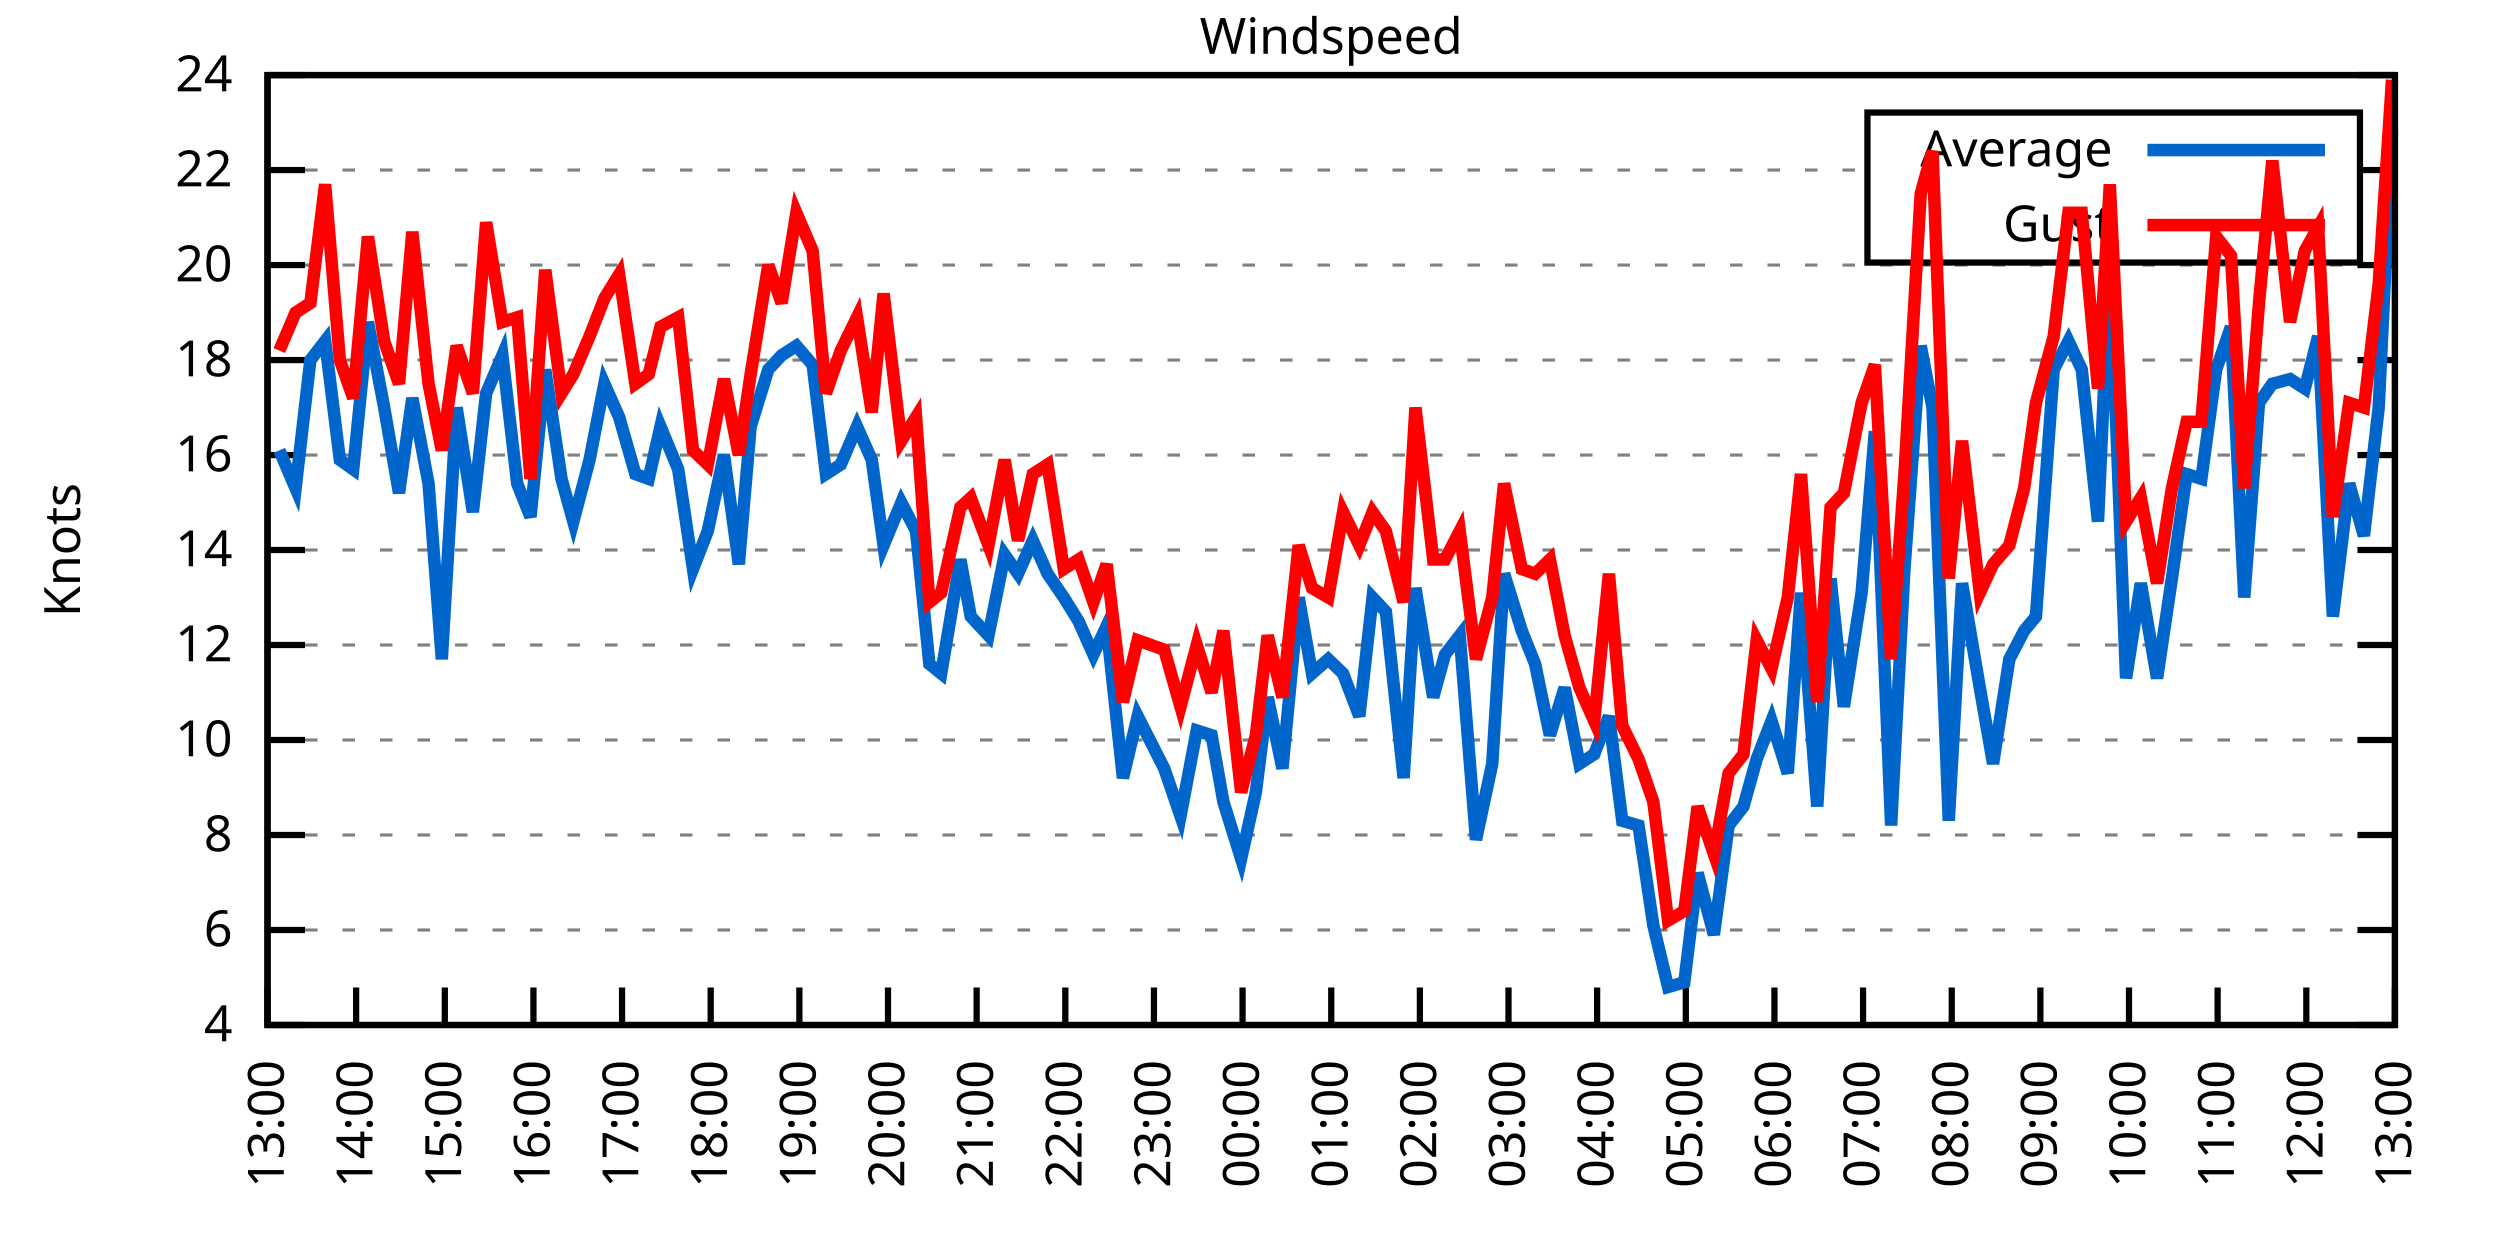
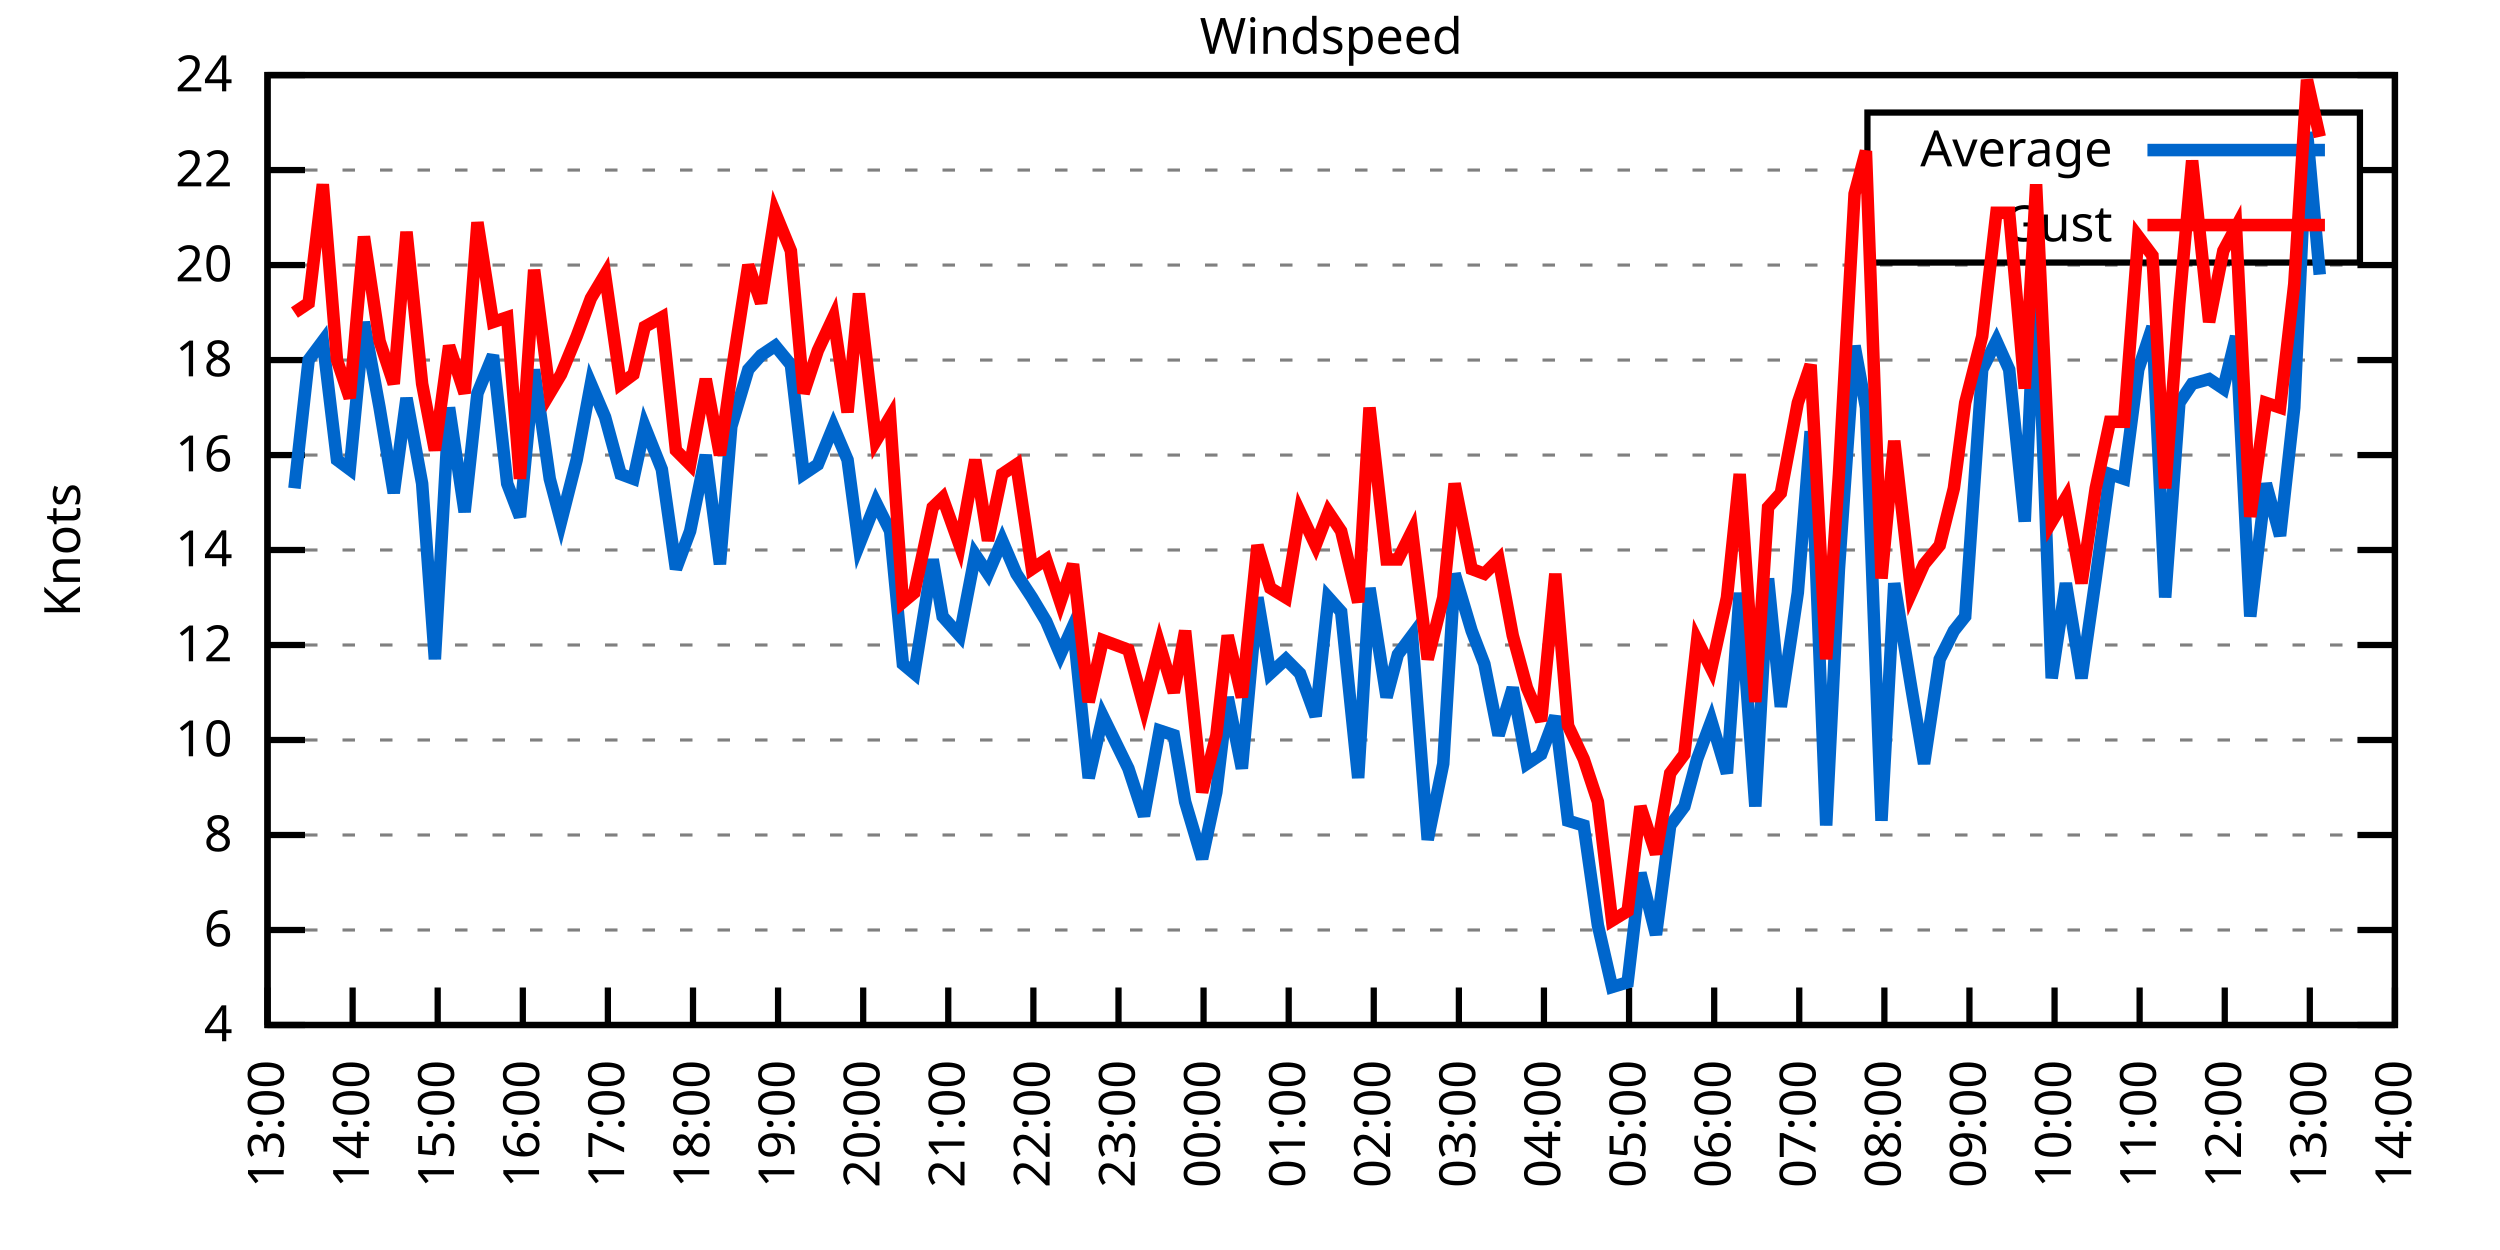
<svg xmlns="http://www.w3.org/2000/svg" xmlns:xlink="http://www.w3.org/1999/xlink" width="400" height="200" viewBox="0 0 400 200">
  <g id="gnuplot_canvas">
    <rect x="0" y="0" width="400" height="200" fill="none" />
    <defs>
      <circle id="gpDot" r="0.5" stroke-width="0.5" stroke="currentColor" />
      <path id="gpPt0" stroke-width="0.333" stroke="currentColor" d="M-1,0 h2 M0,-1 v2" />
      <path id="gpPt1" stroke-width="0.333" stroke="currentColor" d="M-1,-1 L1,1 M1,-1 L-1,1" />
      <path id="gpPt2" stroke-width="0.333" stroke="currentColor" d="M-1,0 L1,0 M0,-1 L0,1 M-1,-1 L1,1 M-1,1 L1,-1" />
      <rect id="gpPt3" stroke-width="0.333" stroke="currentColor" x="-1" y="-1" width="2" height="2" />
      <rect id="gpPt4" stroke-width="0.333" stroke="currentColor" fill="currentColor" x="-1" y="-1" width="2" height="2" />
      <circle id="gpPt5" stroke-width="0.333" stroke="currentColor" cx="0" cy="0" r="1" />
      <use xlink:href="#gpPt5" id="gpPt6" fill="currentColor" stroke="none" />
      <path id="gpPt7" stroke-width="0.333" stroke="currentColor" d="M0,-1.33 L-1.33,0.67 L1.33,0.67 z" />
      <use xlink:href="#gpPt7" id="gpPt8" fill="currentColor" stroke="none" />
      <use xlink:href="#gpPt7" id="gpPt9" stroke="currentColor" transform="rotate(180)" />
      <use xlink:href="#gpPt9" id="gpPt10" fill="currentColor" stroke="none" />
      <use xlink:href="#gpPt3" id="gpPt11" stroke="currentColor" transform="rotate(45)" />
      <use xlink:href="#gpPt11" id="gpPt12" fill="currentColor" stroke="none" />
      <path id="gpPt13" stroke-width="0.333" stroke="currentColor" d="M0,1.330 L1.265,0.411 L0.782,-1.067 L-0.782,-1.076 L-1.265,0.411 z" />
      <use xlink:href="#gpPt13" id="gpPt14" fill="currentColor" stroke="none" />
      <filter id="textbox" filterUnits="objectBoundingBox" x="0" y="0" height="1" width="1">
        <feFlood flood-color="white" flood-opacity="1" result="bgnd" />
        <feComposite in="SourceGraphic" in2="bgnd" operator="atop" />
      </filter>
      <filter id="greybox" filterUnits="objectBoundingBox" x="0" y="0" height="1" width="1">
        <feFlood flood-color="lightgrey" flood-opacity="1" result="grey" />
        <feComposite in="SourceGraphic" in2="grey" operator="atop" />
      </filter>
    </defs>
    <g fill="none" color="white" stroke="currentColor" stroke-width="1.00" stroke-linecap="butt" stroke-linejoin="miter">
</g>
    <g fill="none" color="black" stroke="currentColor" stroke-width="1.00" stroke-linecap="butt" stroke-linejoin="miter">
      <g stroke="none" shape-rendering="crispEdges">
        <polygon fill="rgb(255, 255, 255)" points="42.80,164.00 383.18,164.00 383.18,12.02 42.80,12.02 " />
      </g>
    </g>
    <g fill="none" color="black" stroke="currentColor" stroke-width="1.00" stroke-linecap="butt" stroke-linejoin="miter">
</g>
    <g fill="none" color="black" stroke="black" stroke-width="0.50" stroke-linecap="butt" stroke-linejoin="miter">
</g>
    <g fill="none" color="gray" stroke="currentColor" stroke-width="0.50" stroke-linecap="butt" stroke-linejoin="miter">
      <path stroke="gray" stroke-dasharray="2,4" class="gridline" d="M42.80,164.00 L383.19,164.00  " />
    </g>
    <g fill="none" color="gray" stroke="gray" stroke-width="1.00" stroke-linecap="butt" stroke-linejoin="miter">
</g>
    <g fill="none" color="black" stroke="currentColor" stroke-width="1.00" stroke-linecap="butt" stroke-linejoin="miter">
      <path stroke="black" d="M42.80,164.00 L48.80,164.00 M383.19,164.00 L377.19,164.00  " />
      <g transform="translate(37.20,166.60)" stroke="none" fill="black" font-family="Sans" font-size="8.00" text-anchor="end">
        <text>
          <tspan font-family="Sans"> 4</tspan>
        </text>
      </g>
    </g>
    <g fill="none" color="black" stroke="currentColor" stroke-width="1.00" stroke-linecap="butt" stroke-linejoin="miter">
</g>
    <g fill="none" color="black" stroke="black" stroke-width="0.50" stroke-linecap="butt" stroke-linejoin="miter">
</g>
    <g fill="none" color="gray" stroke="currentColor" stroke-width="0.50" stroke-linecap="butt" stroke-linejoin="miter">
      <path stroke="gray" stroke-dasharray="2,4" class="gridline" d="M42.80,148.80 L383.19,148.80  " />
    </g>
    <g fill="none" color="gray" stroke="gray" stroke-width="1.00" stroke-linecap="butt" stroke-linejoin="miter">
</g>
    <g fill="none" color="black" stroke="currentColor" stroke-width="1.00" stroke-linecap="butt" stroke-linejoin="miter">
      <path stroke="black" d="M42.80,148.80 L48.80,148.80 M383.19,148.80 L377.19,148.80  " />
      <g transform="translate(37.20,151.40)" stroke="none" fill="black" font-family="Sans" font-size="8.00" text-anchor="end">
        <text>
          <tspan font-family="Sans"> 6</tspan>
        </text>
      </g>
    </g>
    <g fill="none" color="black" stroke="currentColor" stroke-width="1.00" stroke-linecap="butt" stroke-linejoin="miter">
</g>
    <g fill="none" color="black" stroke="black" stroke-width="0.50" stroke-linecap="butt" stroke-linejoin="miter">
</g>
    <g fill="none" color="gray" stroke="currentColor" stroke-width="0.50" stroke-linecap="butt" stroke-linejoin="miter">
      <path stroke="gray" stroke-dasharray="2,4" class="gridline" d="M42.80,133.60 L383.19,133.60  " />
    </g>
    <g fill="none" color="gray" stroke="gray" stroke-width="1.00" stroke-linecap="butt" stroke-linejoin="miter">
</g>
    <g fill="none" color="black" stroke="currentColor" stroke-width="1.00" stroke-linecap="butt" stroke-linejoin="miter">
      <path stroke="black" d="M42.80,133.60 L48.80,133.60 M383.19,133.60 L377.19,133.60  " />
      <g transform="translate(37.20,136.20)" stroke="none" fill="black" font-family="Sans" font-size="8.00" text-anchor="end">
        <text>
          <tspan font-family="Sans"> 8</tspan>
        </text>
      </g>
    </g>
    <g fill="none" color="black" stroke="currentColor" stroke-width="1.00" stroke-linecap="butt" stroke-linejoin="miter">
</g>
    <g fill="none" color="black" stroke="black" stroke-width="0.50" stroke-linecap="butt" stroke-linejoin="miter">
</g>
    <g fill="none" color="gray" stroke="currentColor" stroke-width="0.50" stroke-linecap="butt" stroke-linejoin="miter">
      <path stroke="gray" stroke-dasharray="2,4" class="gridline" d="M42.80,118.40 L383.19,118.40  " />
    </g>
    <g fill="none" color="gray" stroke="gray" stroke-width="1.00" stroke-linecap="butt" stroke-linejoin="miter">
</g>
    <g fill="none" color="black" stroke="currentColor" stroke-width="1.00" stroke-linecap="butt" stroke-linejoin="miter">
      <path stroke="black" d="M42.80,118.40 L48.80,118.40 M383.19,118.40 L377.19,118.40  " />
      <g transform="translate(37.20,121.00)" stroke="none" fill="black" font-family="Sans" font-size="8.00" text-anchor="end">
        <text>
          <tspan font-family="Sans"> 10</tspan>
        </text>
      </g>
    </g>
    <g fill="none" color="black" stroke="currentColor" stroke-width="1.00" stroke-linecap="butt" stroke-linejoin="miter">
</g>
    <g fill="none" color="black" stroke="black" stroke-width="0.50" stroke-linecap="butt" stroke-linejoin="miter">
</g>
    <g fill="none" color="gray" stroke="currentColor" stroke-width="0.50" stroke-linecap="butt" stroke-linejoin="miter">
      <path stroke="gray" stroke-dasharray="2,4" class="gridline" d="M42.80,103.20 L383.19,103.20  " />
    </g>
    <g fill="none" color="gray" stroke="gray" stroke-width="1.00" stroke-linecap="butt" stroke-linejoin="miter">
</g>
    <g fill="none" color="black" stroke="currentColor" stroke-width="1.00" stroke-linecap="butt" stroke-linejoin="miter">
      <path stroke="black" d="M42.80,103.20 L48.80,103.20 M383.19,103.20 L377.19,103.20  " />
      <g transform="translate(37.20,105.80)" stroke="none" fill="black" font-family="Sans" font-size="8.00" text-anchor="end">
        <text>
          <tspan font-family="Sans"> 12</tspan>
        </text>
      </g>
    </g>
    <g fill="none" color="black" stroke="currentColor" stroke-width="1.00" stroke-linecap="butt" stroke-linejoin="miter">
</g>
    <g fill="none" color="black" stroke="black" stroke-width="0.50" stroke-linecap="butt" stroke-linejoin="miter">
</g>
    <g fill="none" color="gray" stroke="currentColor" stroke-width="0.50" stroke-linecap="butt" stroke-linejoin="miter">
      <path stroke="gray" stroke-dasharray="2,4" class="gridline" d="M42.80,88.00 L383.19,88.00  " />
    </g>
    <g fill="none" color="gray" stroke="gray" stroke-width="1.00" stroke-linecap="butt" stroke-linejoin="miter">
</g>
    <g fill="none" color="black" stroke="currentColor" stroke-width="1.00" stroke-linecap="butt" stroke-linejoin="miter">
      <path stroke="black" d="M42.80,88.00 L48.80,88.00 M383.19,88.00 L377.19,88.00  " />
      <g transform="translate(37.20,90.60)" stroke="none" fill="black" font-family="Sans" font-size="8.00" text-anchor="end">
        <text>
          <tspan font-family="Sans"> 14</tspan>
        </text>
      </g>
    </g>
    <g fill="none" color="black" stroke="currentColor" stroke-width="1.00" stroke-linecap="butt" stroke-linejoin="miter">
</g>
    <g fill="none" color="black" stroke="black" stroke-width="0.50" stroke-linecap="butt" stroke-linejoin="miter">
</g>
    <g fill="none" color="gray" stroke="currentColor" stroke-width="0.50" stroke-linecap="butt" stroke-linejoin="miter">
      <path stroke="gray" stroke-dasharray="2,4" class="gridline" d="M42.80,72.81 L383.19,72.81  " />
    </g>
    <g fill="none" color="gray" stroke="gray" stroke-width="1.00" stroke-linecap="butt" stroke-linejoin="miter">
</g>
    <g fill="none" color="black" stroke="currentColor" stroke-width="1.00" stroke-linecap="butt" stroke-linejoin="miter">
      <path stroke="black" d="M42.80,72.81 L48.80,72.81 M383.19,72.81 L377.19,72.81  " />
      <g transform="translate(37.20,75.41)" stroke="none" fill="black" font-family="Sans" font-size="8.00" text-anchor="end">
        <text>
          <tspan font-family="Sans"> 16</tspan>
        </text>
      </g>
    </g>
    <g fill="none" color="black" stroke="currentColor" stroke-width="1.00" stroke-linecap="butt" stroke-linejoin="miter">
</g>
    <g fill="none" color="black" stroke="black" stroke-width="0.50" stroke-linecap="butt" stroke-linejoin="miter">
</g>
    <g fill="none" color="gray" stroke="currentColor" stroke-width="0.50" stroke-linecap="butt" stroke-linejoin="miter">
      <path stroke="gray" stroke-dasharray="2,4" class="gridline" d="M42.80,57.61 L383.19,57.61  " />
    </g>
    <g fill="none" color="gray" stroke="gray" stroke-width="1.00" stroke-linecap="butt" stroke-linejoin="miter">
</g>
    <g fill="none" color="black" stroke="currentColor" stroke-width="1.00" stroke-linecap="butt" stroke-linejoin="miter">
      <path stroke="black" d="M42.80,57.61 L48.80,57.61 M383.19,57.61 L377.19,57.61  " />
      <g transform="translate(37.20,60.21)" stroke="none" fill="black" font-family="Sans" font-size="8.00" text-anchor="end">
        <text>
          <tspan font-family="Sans"> 18</tspan>
        </text>
      </g>
    </g>
    <g fill="none" color="black" stroke="currentColor" stroke-width="1.00" stroke-linecap="butt" stroke-linejoin="miter">
</g>
    <g fill="none" color="black" stroke="black" stroke-width="0.50" stroke-linecap="butt" stroke-linejoin="miter">
</g>
    <g fill="none" color="gray" stroke="currentColor" stroke-width="0.50" stroke-linecap="butt" stroke-linejoin="miter">
      <path stroke="gray" stroke-dasharray="2,4" class="gridline" d="M42.80,42.41 L383.19,42.41  " />
    </g>
    <g fill="none" color="gray" stroke="gray" stroke-width="1.00" stroke-linecap="butt" stroke-linejoin="miter">
</g>
    <g fill="none" color="black" stroke="currentColor" stroke-width="1.00" stroke-linecap="butt" stroke-linejoin="miter">
      <path stroke="black" d="M42.80,42.41 L48.80,42.41 M383.19,42.41 L377.19,42.41  " />
      <g transform="translate(37.20,45.01)" stroke="none" fill="black" font-family="Sans" font-size="8.00" text-anchor="end">
        <text>
          <tspan font-family="Sans"> 20</tspan>
        </text>
      </g>
    </g>
    <g fill="none" color="black" stroke="currentColor" stroke-width="1.00" stroke-linecap="butt" stroke-linejoin="miter">
</g>
    <g fill="none" color="black" stroke="black" stroke-width="0.50" stroke-linecap="butt" stroke-linejoin="miter">
</g>
    <g fill="none" color="gray" stroke="currentColor" stroke-width="0.50" stroke-linecap="butt" stroke-linejoin="miter">
      <path stroke="gray" stroke-dasharray="2,4" class="gridline" d="M42.80,27.21 L298.79,27.21 M377.59,27.21 L383.19,27.21  " />
    </g>
    <g fill="none" color="gray" stroke="gray" stroke-width="1.00" stroke-linecap="butt" stroke-linejoin="miter">
</g>
    <g fill="none" color="black" stroke="currentColor" stroke-width="1.00" stroke-linecap="butt" stroke-linejoin="miter">
      <path stroke="black" d="M42.80,27.21 L48.80,27.21 M383.19,27.21 L377.19,27.21  " />
      <g transform="translate(37.20,29.81)" stroke="none" fill="black" font-family="Sans" font-size="8.00" text-anchor="end">
        <text>
          <tspan font-family="Sans"> 22</tspan>
        </text>
      </g>
    </g>
    <g fill="none" color="black" stroke="currentColor" stroke-width="1.00" stroke-linecap="butt" stroke-linejoin="miter">
</g>
    <g fill="none" color="black" stroke="black" stroke-width="0.50" stroke-linecap="butt" stroke-linejoin="miter">
</g>
    <g fill="none" color="gray" stroke="currentColor" stroke-width="0.50" stroke-linecap="butt" stroke-linejoin="miter">
      <path stroke="gray" stroke-dasharray="2,4" class="gridline" d="M42.80,12.01 L383.19,12.01  " />
    </g>
    <g fill="none" color="gray" stroke="gray" stroke-width="1.00" stroke-linecap="butt" stroke-linejoin="miter">
</g>
    <g fill="none" color="black" stroke="currentColor" stroke-width="1.00" stroke-linecap="butt" stroke-linejoin="miter">
      <path stroke="black" d="M42.80,12.01 L48.80,12.01 M383.19,12.01 L377.19,12.01  " />
      <g transform="translate(37.20,14.61)" stroke="none" fill="black" font-family="Sans" font-size="8.00" text-anchor="end">
        <text>
          <tspan font-family="Sans"> 24</tspan>
        </text>
      </g>
    </g>
    <g fill="none" color="black" stroke="currentColor" stroke-width="1.00" stroke-linecap="butt" stroke-linejoin="miter">
      <path stroke="black" d="M42.80,164.00 L42.80,158.00  " />
      <g transform="translate(45.40,169.60) rotate(270.00)" stroke="none" fill="black" font-family="Sans" font-size="8.00" text-anchor="end">
        <text>
          <tspan font-family="Sans">13:00</tspan>
        </text>
      </g>
    </g>
    <g fill="none" color="black" stroke="currentColor" stroke-width="1.00" stroke-linecap="butt" stroke-linejoin="miter">
-       <path stroke="black" d="M56.98,164.00 L56.98,158.00  " />
-       <g transform="translate(59.58,169.60) rotate(270.00)" stroke="none" fill="black" font-family="Sans" font-size="8.00" text-anchor="end">
+       <path stroke="black" d="M56.42,164.00 L56.42,158.00  " />
+       <g transform="translate(59.02,169.60) rotate(270.00)" stroke="none" fill="black" font-family="Sans" font-size="8.00" text-anchor="end">
        <text>
          <tspan font-family="Sans">14:00</tspan>
        </text>
      </g>
    </g>
    <g fill="none" color="black" stroke="currentColor" stroke-width="1.00" stroke-linecap="butt" stroke-linejoin="miter">
-       <path stroke="black" d="M71.17,164.00 L71.17,158.00  " />
-       <g transform="translate(73.77,169.60) rotate(270.00)" stroke="none" fill="black" font-family="Sans" font-size="8.00" text-anchor="end">
+       <path stroke="black" d="M70.03,164.00 L70.03,158.00  " />
+       <g transform="translate(72.63,169.60) rotate(270.00)" stroke="none" fill="black" font-family="Sans" font-size="8.00" text-anchor="end">
        <text>
          <tspan font-family="Sans">15:00</tspan>
        </text>
      </g>
    </g>
    <g fill="none" color="black" stroke="currentColor" stroke-width="1.00" stroke-linecap="butt" stroke-linejoin="miter">
-       <path stroke="black" d="M85.35,164.00 L85.35,158.00  " />
-       <g transform="translate(87.95,169.60) rotate(270.00)" stroke="none" fill="black" font-family="Sans" font-size="8.00" text-anchor="end">
+       <path stroke="black" d="M83.65,164.00 L83.65,158.00  " />
+       <g transform="translate(86.25,169.60) rotate(270.00)" stroke="none" fill="black" font-family="Sans" font-size="8.00" text-anchor="end">
        <text>
          <tspan font-family="Sans">16:00</tspan>
        </text>
      </g>
    </g>
    <g fill="none" color="black" stroke="currentColor" stroke-width="1.00" stroke-linecap="butt" stroke-linejoin="miter">
-       <path stroke="black" d="M99.53,164.00 L99.53,158.00  " />
-       <g transform="translate(102.13,169.60) rotate(270.00)" stroke="none" fill="black" font-family="Sans" font-size="8.00" text-anchor="end">
+       <path stroke="black" d="M97.26,164.00 L97.26,158.00  " />
+       <g transform="translate(99.86,169.60) rotate(270.00)" stroke="none" fill="black" font-family="Sans" font-size="8.00" text-anchor="end">
        <text>
          <tspan font-family="Sans">17:00</tspan>
        </text>
      </g>
    </g>
    <g fill="none" color="black" stroke="currentColor" stroke-width="1.00" stroke-linecap="butt" stroke-linejoin="miter">
-       <path stroke="black" d="M113.71,164.00 L113.71,158.00  " />
-       <g transform="translate(116.31,169.60) rotate(270.00)" stroke="none" fill="black" font-family="Sans" font-size="8.00" text-anchor="end">
+       <path stroke="black" d="M110.88,164.00 L110.88,158.00  " />
+       <g transform="translate(113.48,169.60) rotate(270.00)" stroke="none" fill="black" font-family="Sans" font-size="8.00" text-anchor="end">
        <text>
          <tspan font-family="Sans">18:00</tspan>
        </text>
      </g>
    </g>
    <g fill="none" color="black" stroke="currentColor" stroke-width="1.00" stroke-linecap="butt" stroke-linejoin="miter">
-       <path stroke="black" d="M127.90,164.00 L127.90,158.00  " />
-       <g transform="translate(130.50,169.60) rotate(270.00)" stroke="none" fill="black" font-family="Sans" font-size="8.00" text-anchor="end">
+       <path stroke="black" d="M124.49,164.00 L124.49,158.00  " />
+       <g transform="translate(127.09,169.60) rotate(270.00)" stroke="none" fill="black" font-family="Sans" font-size="8.00" text-anchor="end">
        <text>
          <tspan font-family="Sans">19:00</tspan>
        </text>
      </g>
    </g>
    <g fill="none" color="black" stroke="currentColor" stroke-width="1.00" stroke-linecap="butt" stroke-linejoin="miter">
-       <path stroke="black" d="M142.08,164.00 L142.08,158.00  " />
-       <g transform="translate(144.68,169.60) rotate(270.00)" stroke="none" fill="black" font-family="Sans" font-size="8.00" text-anchor="end">
+       <path stroke="black" d="M138.11,164.00 L138.11,158.00  " />
+       <g transform="translate(140.71,169.60) rotate(270.00)" stroke="none" fill="black" font-family="Sans" font-size="8.00" text-anchor="end">
        <text>
          <tspan font-family="Sans">20:00</tspan>
        </text>
      </g>
    </g>
    <g fill="none" color="black" stroke="currentColor" stroke-width="1.00" stroke-linecap="butt" stroke-linejoin="miter">
-       <path stroke="black" d="M156.26,164.00 L156.26,158.00  " />
-       <g transform="translate(158.86,169.60) rotate(270.00)" stroke="none" fill="black" font-family="Sans" font-size="8.00" text-anchor="end">
+       <path stroke="black" d="M151.72,164.00 L151.72,158.00  " />
+       <g transform="translate(154.32,169.60) rotate(270.00)" stroke="none" fill="black" font-family="Sans" font-size="8.00" text-anchor="end">
        <text>
          <tspan font-family="Sans">21:00</tspan>
        </text>
      </g>
    </g>
    <g fill="none" color="black" stroke="currentColor" stroke-width="1.00" stroke-linecap="butt" stroke-linejoin="miter">
-       <path stroke="black" d="M170.45,164.00 L170.45,158.00  " />
-       <g transform="translate(173.05,169.60) rotate(270.00)" stroke="none" fill="black" font-family="Sans" font-size="8.00" text-anchor="end">
+       <path stroke="black" d="M165.34,164.00 L165.34,158.00  " />
+       <g transform="translate(167.94,169.60) rotate(270.00)" stroke="none" fill="black" font-family="Sans" font-size="8.00" text-anchor="end">
        <text>
          <tspan font-family="Sans">22:00</tspan>
        </text>
      </g>
    </g>
    <g fill="none" color="black" stroke="currentColor" stroke-width="1.00" stroke-linecap="butt" stroke-linejoin="miter">
-       <path stroke="black" d="M184.63,164.00 L184.63,158.00  " />
-       <g transform="translate(187.23,169.60) rotate(270.00)" stroke="none" fill="black" font-family="Sans" font-size="8.00" text-anchor="end">
+       <path stroke="black" d="M178.96,164.00 L178.96,158.00  " />
+       <g transform="translate(181.56,169.60) rotate(270.00)" stroke="none" fill="black" font-family="Sans" font-size="8.00" text-anchor="end">
        <text>
          <tspan font-family="Sans">23:00</tspan>
        </text>
      </g>
    </g>
    <g fill="none" color="black" stroke="currentColor" stroke-width="1.00" stroke-linecap="butt" stroke-linejoin="miter">
-       <path stroke="black" d="M198.81,164.00 L198.81,158.00  " />
-       <g transform="translate(201.41,169.60) rotate(270.00)" stroke="none" fill="black" font-family="Sans" font-size="8.00" text-anchor="end">
+       <path stroke="black" d="M192.57,164.00 L192.57,158.00  " />
+       <g transform="translate(195.17,169.60) rotate(270.00)" stroke="none" fill="black" font-family="Sans" font-size="8.00" text-anchor="end">
        <text>
          <tspan font-family="Sans">00:00</tspan>
        </text>
      </g>
    </g>
    <g fill="none" color="black" stroke="currentColor" stroke-width="1.00" stroke-linecap="butt" stroke-linejoin="miter">
-       <path stroke="black" d="M213.00,164.00 L213.00,158.00  " />
-       <g transform="translate(215.60,169.60) rotate(270.00)" stroke="none" fill="black" font-family="Sans" font-size="8.00" text-anchor="end">
+       <path stroke="black" d="M206.19,164.00 L206.19,158.00  " />
+       <g transform="translate(208.79,169.60) rotate(270.00)" stroke="none" fill="black" font-family="Sans" font-size="8.00" text-anchor="end">
        <text>
          <tspan font-family="Sans">01:00</tspan>
        </text>
      </g>
    </g>
    <g fill="none" color="black" stroke="currentColor" stroke-width="1.00" stroke-linecap="butt" stroke-linejoin="miter">
-       <path stroke="black" d="M227.18,164.00 L227.18,158.00  " />
-       <g transform="translate(229.78,169.60) rotate(270.00)" stroke="none" fill="black" font-family="Sans" font-size="8.00" text-anchor="end">
+       <path stroke="black" d="M219.80,164.00 L219.80,158.00  " />
+       <g transform="translate(222.40,169.60) rotate(270.00)" stroke="none" fill="black" font-family="Sans" font-size="8.00" text-anchor="end">
        <text>
          <tspan font-family="Sans">02:00</tspan>
        </text>
      </g>
    </g>
    <g fill="none" color="black" stroke="currentColor" stroke-width="1.00" stroke-linecap="butt" stroke-linejoin="miter">
-       <path stroke="black" d="M241.36,164.00 L241.36,158.00  " />
-       <g transform="translate(243.96,169.60) rotate(270.00)" stroke="none" fill="black" font-family="Sans" font-size="8.00" text-anchor="end">
+       <path stroke="black" d="M233.42,164.00 L233.42,158.00  " />
+       <g transform="translate(236.02,169.60) rotate(270.00)" stroke="none" fill="black" font-family="Sans" font-size="8.00" text-anchor="end">
        <text>
          <tspan font-family="Sans">03:00</tspan>
        </text>
      </g>
    </g>
    <g fill="none" color="black" stroke="currentColor" stroke-width="1.00" stroke-linecap="butt" stroke-linejoin="miter">
-       <path stroke="black" d="M255.54,164.00 L255.54,158.00  " />
-       <g transform="translate(258.14,169.60) rotate(270.00)" stroke="none" fill="black" font-family="Sans" font-size="8.00" text-anchor="end">
+       <path stroke="black" d="M247.03,164.00 L247.03,158.00  " />
+       <g transform="translate(249.63,169.60) rotate(270.00)" stroke="none" fill="black" font-family="Sans" font-size="8.00" text-anchor="end">
        <text>
          <tspan font-family="Sans">04:00</tspan>
        </text>
      </g>
    </g>
    <g fill="none" color="black" stroke="currentColor" stroke-width="1.00" stroke-linecap="butt" stroke-linejoin="miter">
-       <path stroke="black" d="M269.73,164.00 L269.73,158.00  " />
-       <g transform="translate(272.33,169.60) rotate(270.00)" stroke="none" fill="black" font-family="Sans" font-size="8.00" text-anchor="end">
+       <path stroke="black" d="M260.65,164.00 L260.65,158.00  " />
+       <g transform="translate(263.25,169.60) rotate(270.00)" stroke="none" fill="black" font-family="Sans" font-size="8.00" text-anchor="end">
        <text>
          <tspan font-family="Sans">05:00</tspan>
        </text>
      </g>
    </g>
    <g fill="none" color="black" stroke="currentColor" stroke-width="1.00" stroke-linecap="butt" stroke-linejoin="miter">
-       <path stroke="black" d="M283.91,164.00 L283.91,158.00  " />
-       <g transform="translate(286.51,169.60) rotate(270.00)" stroke="none" fill="black" font-family="Sans" font-size="8.00" text-anchor="end">
+       <path stroke="black" d="M274.27,164.00 L274.27,158.00  " />
+       <g transform="translate(276.87,169.60) rotate(270.00)" stroke="none" fill="black" font-family="Sans" font-size="8.00" text-anchor="end">
        <text>
          <tspan font-family="Sans">06:00</tspan>
        </text>
      </g>
    </g>
    <g fill="none" color="black" stroke="currentColor" stroke-width="1.00" stroke-linecap="butt" stroke-linejoin="miter">
-       <path stroke="black" d="M298.09,164.00 L298.09,158.00  " />
-       <g transform="translate(300.69,169.60) rotate(270.00)" stroke="none" fill="black" font-family="Sans" font-size="8.00" text-anchor="end">
+       <path stroke="black" d="M287.88,164.00 L287.88,158.00  " />
+       <g transform="translate(290.48,169.60) rotate(270.00)" stroke="none" fill="black" font-family="Sans" font-size="8.00" text-anchor="end">
        <text>
          <tspan font-family="Sans">07:00</tspan>
        </text>
      </g>
    </g>
    <g fill="none" color="black" stroke="currentColor" stroke-width="1.00" stroke-linecap="butt" stroke-linejoin="miter">
-       <path stroke="black" d="M312.28,164.00 L312.28,158.00  " />
-       <g transform="translate(314.88,169.60) rotate(270.00)" stroke="none" fill="black" font-family="Sans" font-size="8.00" text-anchor="end">
+       <path stroke="black" d="M301.50,164.00 L301.50,158.00  " />
+       <g transform="translate(304.10,169.60) rotate(270.00)" stroke="none" fill="black" font-family="Sans" font-size="8.00" text-anchor="end">
        <text>
          <tspan font-family="Sans">08:00</tspan>
        </text>
      </g>
    </g>
    <g fill="none" color="black" stroke="currentColor" stroke-width="1.00" stroke-linecap="butt" stroke-linejoin="miter">
-       <path stroke="black" d="M326.46,164.00 L326.46,158.00  " />
-       <g transform="translate(329.06,169.60) rotate(270.00)" stroke="none" fill="black" font-family="Sans" font-size="8.00" text-anchor="end">
+       <path stroke="black" d="M315.11,164.00 L315.11,158.00  " />
+       <g transform="translate(317.71,169.60) rotate(270.00)" stroke="none" fill="black" font-family="Sans" font-size="8.00" text-anchor="end">
        <text>
          <tspan font-family="Sans">09:00</tspan>
        </text>
      </g>
    </g>
    <g fill="none" color="black" stroke="currentColor" stroke-width="1.00" stroke-linecap="butt" stroke-linejoin="miter">
-       <path stroke="black" d="M340.64,164.00 L340.64,158.00  " />
-       <g transform="translate(343.24,169.60) rotate(270.00)" stroke="none" fill="black" font-family="Sans" font-size="8.00" text-anchor="end">
+       <path stroke="black" d="M328.73,164.00 L328.73,158.00  " />
+       <g transform="translate(331.33,169.60) rotate(270.00)" stroke="none" fill="black" font-family="Sans" font-size="8.00" text-anchor="end">
        <text>
          <tspan font-family="Sans">10:00</tspan>
        </text>
      </g>
    </g>
    <g fill="none" color="black" stroke="currentColor" stroke-width="1.00" stroke-linecap="butt" stroke-linejoin="miter">
-       <path stroke="black" d="M354.82,164.00 L354.82,158.00  " />
-       <g transform="translate(357.42,169.60) rotate(270.00)" stroke="none" fill="black" font-family="Sans" font-size="8.00" text-anchor="end">
+       <path stroke="black" d="M342.34,164.00 L342.34,158.00  " />
+       <g transform="translate(344.94,169.60) rotate(270.00)" stroke="none" fill="black" font-family="Sans" font-size="8.00" text-anchor="end">
        <text>
          <tspan font-family="Sans">11:00</tspan>
        </text>
      </g>
    </g>
    <g fill="none" color="black" stroke="currentColor" stroke-width="1.00" stroke-linecap="butt" stroke-linejoin="miter">
-       <path stroke="black" d="M369.01,164.00 L369.01,158.00  " />
-       <g transform="translate(371.61,169.60) rotate(270.00)" stroke="none" fill="black" font-family="Sans" font-size="8.00" text-anchor="end">
+       <path stroke="black" d="M355.96,164.00 L355.96,158.00  " />
+       <g transform="translate(358.56,169.60) rotate(270.00)" stroke="none" fill="black" font-family="Sans" font-size="8.00" text-anchor="end">
        <text>
          <tspan font-family="Sans">12:00</tspan>
+         </text>
+       </g>
+     </g>
+     <g fill="none" color="black" stroke="currentColor" stroke-width="1.00" stroke-linecap="butt" stroke-linejoin="miter">
+       <path stroke="black" d="M369.57,164.00 L369.57,158.00  " />
+       <g transform="translate(372.17,169.60) rotate(270.00)" stroke="none" fill="black" font-family="Sans" font-size="8.00" text-anchor="end">
+         <text>
+           <tspan font-family="Sans">13:00</tspan>
        </text>
      </g>
    </g>
    <g fill="none" color="black" stroke="currentColor" stroke-width="1.00" stroke-linecap="butt" stroke-linejoin="miter">
      <path stroke="black" d="M383.19,164.00 L383.19,158.00  " />
      <g transform="translate(385.79,169.60) rotate(270.00)" stroke="none" fill="black" font-family="Sans" font-size="8.00" text-anchor="end">
        <text>
-           <tspan font-family="Sans">13:00</tspan>
+           <tspan font-family="Sans">14:00</tspan>
        </text>
      </g>
    </g>
    <g fill="none" color="black" stroke="currentColor" stroke-width="1.00" stroke-linecap="butt" stroke-linejoin="miter">
</g>
    <g fill="none" color="black" stroke="currentColor" stroke-width="1.00" stroke-linecap="butt" stroke-linejoin="miter">
      <path stroke="black" d="M42.80,12.01 L42.80,164.00 L383.19,164.00 L383.19,12.01 L42.80,12.01 Z  " />
    </g>
    <g fill="none" color="black" stroke="currentColor" stroke-width="1.00" stroke-linecap="butt" stroke-linejoin="miter">
</g>
    <g fill="none" color="black" stroke="currentColor" stroke-width="1.00" stroke-linecap="butt" stroke-linejoin="miter">
      <path stroke="black" d="M298.79,42.01 L298.79,18.01 L377.59,18.01 L377.59,42.01 L298.79,42.01 Z  " />
    </g>
    <g id="Windspeed_plot_1">
      <g fill="none" color="white" stroke="black" stroke-width="2.00" stroke-linecap="butt" stroke-linejoin="miter">
</g>
      <g fill="none" color="black" stroke="currentColor" stroke-width="2.00" stroke-linecap="butt" stroke-linejoin="miter">
        <g transform="translate(337.99,26.61)" stroke="none" fill="black" font-family="Sans" font-size="8.00" text-anchor="end">
          <text>
            <tspan font-family="Sans">Average</tspan>
          </text>
        </g>
      </g>
      <g fill="none" color="black" stroke="currentColor" stroke-width="2.00" stroke-linecap="butt" stroke-linejoin="miter">
-         <path stroke="rgb(  0, 102, 204)" d="M343.59,24.01 L371.99,24.01 M44.69,72.05 L47.29,78.13 L49.66,57.61 L52.02,54.57 L54.38,73.57 L56.51,75.09   L58.87,51.53 L61.47,65.21 L63.84,78.89 L65.97,63.69 L68.57,77.37 L70.69,105.48 L73.06,65.21 L75.66,81.93   L77.78,62.93 L80.38,56.85 L82.75,77.37 L84.88,82.69 L87.24,59.13 L89.84,76.61 L91.73,83.45 L94.33,73.57   L96.70,61.41 L99.06,66.73 L101.66,75.85 L103.79,76.61 L105.68,68.25 L108.51,75.09 L110.88,91.04 L113.24,84.97   L115.84,72.81 L118.21,90.28 L120.10,68.25 L122.93,59.13 L125.06,56.85 L127.42,55.33 L130.02,58.37 L132.15,75.85   L134.52,74.33 L137.12,68.25 L139.48,73.57 L141.37,87.25 L144.21,80.41 L146.57,84.97 L148.70,106.24 L150.59,107.76   L153.66,89.52 L155.32,98.64 L158.15,101.68 L160.75,88.76 L162.88,91.80 L165.25,86.49 L167.61,91.80 L170.21,95.60   L172.57,99.40 L174.94,104.72 L177.06,100.16 L179.67,124.48 L182.03,114.60 L186.28,122.96 L188.88,130.56 L191.48,116.88   L193.85,117.64 L195.74,128.28 L198.58,137.40 L200.94,126.76 L202.83,111.56 L205.19,122.96 L207.79,95.60 L209.92,107.76   L212.52,105.48 L214.89,107.76 L217.49,114.60 L219.61,95.60 L221.74,97.88 L224.58,124.48 L226.47,94.08 L229.31,111.56   L231.20,104.72 L233.56,101.68 L236.16,134.36 L238.76,122.20 L240.65,91.80 L243.49,100.92 L245.62,106.24 L247.98,117.64   L250.34,110.04 L252.71,122.20 L255.07,120.68 L257.43,114.60 L259.56,131.32 L262.16,132.08 L264.53,148.04 L266.89,157.92   L269.49,157.16 L271.62,139.68 L274.22,149.56 L276.58,132.08 L278.95,129.04 L281.07,121.44 L283.44,115.36 L286.04,123.72   L288.16,94.84 L290.76,129.04 L292.89,92.56 L295.02,113.08 L297.86,94.84 L299.98,69.01 L302.58,132.08 L304.71,91.04   L307.31,55.33 L309.20,65.21 L311.80,131.32 L313.93,93.32 L316.77,110.04 L318.89,122.20 L321.49,105.48 L323.86,100.92   L325.75,98.64 L328.59,59.13 L330.95,54.57 L333.08,59.13 L335.68,83.45 L337.57,41.65 L340.17,108.52 L342.53,93.32   L345.13,108.52 L347.50,92.56 L349.86,75.85 L352.22,76.61 L354.59,59.13 L356.95,52.29 L359.08,95.60 L361.44,64.45   L363.57,61.41 L366.41,60.65 L368.77,62.17 L370.90,53.81 L373.26,98.64 L375.86,77.37 L378.23,85.73 L380.59,65.21   L382.72,21.13  " />
+         <path stroke="rgb(  0, 102, 204)" d="M343.59,24.01 L371.99,24.01 M47.11,78.13 L49.38,57.61 L51.65,54.57 L53.92,73.57 L55.96,75.09 L58.23,51.53   L60.73,65.21 L63.00,78.89 L65.04,63.69 L67.54,77.37 L69.58,105.48 L71.85,65.21 L74.34,81.93 L76.39,62.93   L78.88,56.85 L81.15,77.37 L83.19,82.69 L85.46,59.13 L87.96,76.61 L89.77,83.45 L92.27,73.57 L94.54,61.41   L96.81,66.73 L99.30,75.85 L101.35,76.61 L103.16,68.25 L105.89,75.09 L108.15,91.04 L110.42,84.97 L112.92,72.81   L115.19,90.28 L117.01,68.25 L119.73,59.13 L121.77,56.85 L124.04,55.33 L126.54,58.37 L128.58,75.85 L130.85,74.33   L133.34,68.25 L135.61,73.57 L137.43,87.25 L140.15,80.41 L142.42,84.97 L144.46,106.24 L146.28,107.76 L149.23,89.52   L150.82,98.64 L153.54,101.68 L156.04,88.76 L158.08,91.80 L160.35,86.49 L162.62,91.80 L165.11,95.60 L167.38,99.40   L169.65,104.72 L171.69,100.16 L174.19,124.48 L176.46,114.60 L180.54,122.96 L183.04,130.56 L185.54,116.88 L187.81,117.64   L189.62,128.28 L192.34,137.40 L194.61,126.76 L196.43,111.56 L198.70,122.96 L201.19,95.60 L203.24,107.76 L205.73,105.48   L208.00,107.76 L210.50,114.60 L212.54,95.60 L214.58,97.88 L217.31,124.48 L219.12,94.08 L221.85,111.56 L223.66,104.72   L225.93,101.68 L228.43,134.36 L230.92,122.20 L232.74,91.80 L235.46,100.92 L237.50,106.24 L239.77,117.64 L242.04,110.04   L244.31,122.20 L246.58,120.68 L248.85,114.60 L250.89,131.32 L253.39,132.08 L255.66,148.04 L257.93,157.92 L260.42,157.16   L262.47,139.68 L264.96,149.56 L267.23,132.08 L269.50,129.04 L271.54,121.44 L273.81,115.36 L276.31,123.72 L278.35,94.84   L280.85,129.04 L282.89,92.56 L284.93,113.08 L287.65,94.84 L289.70,69.01 L292.19,132.08 L294.23,91.04 L296.73,55.33   L298.55,65.21 L301.04,131.32 L303.08,93.32 L305.81,110.04 L307.85,122.20 L310.35,105.48 L312.62,100.92 L314.43,98.64   L317.15,59.13 L319.42,54.57 L321.47,59.13 L323.96,83.45 L325.78,41.65 L328.27,108.52 L330.54,93.32 L333.04,108.52   L335.31,92.56 L337.58,75.85 L339.85,76.61 L342.12,59.13 L344.39,52.29 L346.43,95.60 L348.70,64.45 L350.74,61.41   L353.46,60.65 L355.73,62.17 L357.77,53.81 L360.04,98.64 L362.54,77.37 L364.81,85.73 L367.08,65.21 L369.12,21.13   L371.16,43.93  " />
      </g>
    </g>
    <g id="Windspeed_plot_2">
      <g fill="none" color="black" stroke="currentColor" stroke-width="2.00" stroke-linecap="butt" stroke-linejoin="miter">
        <g transform="translate(337.99,38.61)" stroke="none" fill="black" font-family="Sans" font-size="8.00" text-anchor="end">
          <text>
            <tspan font-family="Sans">Gust</tspan>
          </text>
        </g>
      </g>
      <g fill="none" color="black" stroke="currentColor" stroke-width="2.00" stroke-linecap="butt" stroke-linejoin="miter">
-         <path stroke="rgb(255,   0,   0)" d="M343.59,36.01 L371.99,36.01 M44.69,56.09 L47.29,50.01 L49.66,48.49 L52.02,29.49 L54.38,57.61 L56.51,63.69   L58.87,37.85 L61.47,54.57 L63.84,61.41 L65.97,37.09 L68.57,61.41 L70.69,72.05 L73.06,55.33 L75.66,62.93   L77.78,35.57 L80.38,51.53 L82.75,50.77 L84.88,76.61 L87.24,43.17 L89.84,62.93 L91.73,59.89 L94.33,53.81   L96.70,47.73 L99.06,43.93 L101.66,61.41 L103.79,59.89 L105.68,52.29 L108.51,50.77 L110.88,72.05 L113.24,74.33   L115.84,60.65 L118.21,72.81 L120.10,59.89 L122.93,42.41 L125.06,48.49 L127.42,34.05 L130.02,40.13 L132.15,62.93   L134.52,56.09 L137.12,50.77 L139.48,65.97 L141.37,46.97 L144.21,70.53 L146.57,66.73 L148.70,96.36 L150.59,94.84   L153.66,81.17 L155.32,79.65 L158.15,87.25 L160.75,73.57 L162.88,86.49 L165.25,75.85 L167.61,74.33 L170.21,91.04   L172.57,89.52 L174.94,96.36 L177.06,90.28 L179.67,112.32 L182.03,102.44 L186.28,103.96 L188.88,113.08 L191.48,103.20   L193.85,110.80 L195.74,100.92 L198.58,126.76 L200.94,117.64 L202.83,101.68 L205.19,111.56 L207.79,87.25 L209.92,94.08   L212.52,95.60 L214.89,81.93 L217.49,87.25 L219.61,81.93 L221.74,84.97 L224.58,96.36 L226.47,65.21 L229.31,89.52   L231.20,89.52 L233.56,84.97 L236.16,105.48 L238.76,95.60 L240.65,77.37 L243.49,91.04 L245.62,91.80 L247.98,89.52   L250.34,101.68 L252.71,110.04 L255.07,115.36 L257.43,91.80 L259.56,116.12 L262.16,121.44 L264.53,128.28 L266.89,147.28   L269.49,145.76 L271.62,129.04 L274.22,136.64 L276.58,123.72 L278.95,120.68 L281.07,102.44 L283.44,107.00 L286.04,95.60   L288.16,75.85 L290.76,112.32 L292.89,81.17 L295.02,78.89 L297.86,64.45 L299.98,58.37 L302.58,105.48 L304.71,75.85   L307.31,31.01 L309.20,24.17 L311.80,92.56 L313.93,70.53 L316.77,94.84 L318.89,90.28 L321.49,87.25 L323.86,78.13   L325.75,64.45 L328.59,53.81 L330.95,34.05 L333.08,34.05 L335.68,62.17 L337.57,29.49 L340.17,83.45 L342.53,79.65   L345.13,93.32 L347.50,78.13 L349.86,67.49 L352.22,67.49 L354.59,37.85 L356.95,40.89 L359.08,78.13 L361.44,48.49   L363.57,25.69 L366.41,51.53 L368.77,40.13 L370.90,36.33 L373.26,82.69 L375.86,64.45 L378.23,65.21 L380.59,45.45   L382.72,12.77  " />
+         <path stroke="rgb(255,   0,   0)" d="M343.59,36.01 L371.99,36.01 M47.11,50.01 L49.38,48.49 L51.65,29.49 L53.92,57.61 L55.96,63.69 L58.23,37.85   L60.73,54.57 L63.00,61.41 L65.04,37.09 L67.54,61.41 L69.58,72.05 L71.85,55.33 L74.34,62.93 L76.39,35.57   L78.88,51.53 L81.15,50.77 L83.19,76.61 L85.46,43.17 L87.96,62.93 L89.77,59.89 L92.27,53.81 L94.54,47.73   L96.81,43.93 L99.30,61.41 L101.35,59.89 L103.16,52.29 L105.89,50.77 L108.15,72.05 L110.42,74.33 L112.92,60.65   L115.19,72.81 L117.01,59.89 L119.73,42.41 L121.77,48.49 L124.04,34.05 L126.54,40.13 L128.58,62.93 L130.85,56.09   L133.34,50.77 L135.61,65.97 L137.43,46.97 L140.15,70.53 L142.42,66.73 L144.46,96.36 L146.28,94.84 L149.23,81.17   L150.82,79.65 L153.54,87.25 L156.04,73.57 L158.08,86.49 L160.35,75.85 L162.62,74.33 L165.11,91.04 L167.38,89.52   L169.65,96.36 L171.69,90.28 L174.19,112.32 L176.46,102.44 L180.54,103.96 L183.04,113.08 L185.54,103.20 L187.81,110.80   L189.62,100.92 L192.34,126.76 L194.61,117.64 L196.43,101.68 L198.70,111.56 L201.19,87.25 L203.24,94.08 L205.73,95.60   L208.00,81.93 L210.50,87.25 L212.54,81.93 L214.58,84.97 L217.31,96.36 L219.12,65.21 L221.85,89.52 L223.66,89.52   L225.93,84.97 L228.43,105.48 L230.92,95.60 L232.74,77.37 L235.46,91.04 L237.50,91.80 L239.77,89.52 L242.04,101.68   L244.31,110.04 L246.58,115.36 L248.85,91.80 L250.89,116.12 L253.39,121.44 L255.66,128.28 L257.93,147.28 L260.42,145.76   L262.47,129.04 L264.96,136.64 L267.23,123.72 L269.50,120.68 L271.54,102.44 L273.81,107.00 L276.31,95.60 L278.35,75.85   L280.85,112.32 L282.89,81.17 L284.93,78.89 L287.65,64.45 L289.70,58.37 L292.19,105.48 L294.23,75.85 L296.73,31.01   L298.55,24.17 L301.04,92.56 L303.08,70.53 L305.81,94.84 L307.85,90.28 L310.35,87.25 L312.62,78.13 L314.43,64.45   L317.15,53.81 L319.42,34.05 L321.47,34.05 L323.96,62.17 L325.78,29.49 L328.27,83.45 L330.54,79.65 L333.04,93.32   L335.31,78.13 L337.58,67.49 L339.85,67.49 L342.12,37.85 L344.39,40.89 L346.43,78.13 L348.70,48.49 L350.74,25.69   L353.46,51.53 L355.73,40.13 L357.77,36.33 L360.04,82.69 L362.54,64.45 L364.81,65.21 L367.08,45.45 L369.12,12.77   L371.16,21.89  " />
      </g>
    </g>
    <g fill="none" color="black" stroke="currentColor" stroke-width="2.00" stroke-linecap="butt" stroke-linejoin="miter">
</g>
    <g fill="none" color="black" stroke="black" stroke-width="1.00" stroke-linecap="butt" stroke-linejoin="miter">
</g>
    <g fill="none" color="black" stroke="currentColor" stroke-width="1.00" stroke-linecap="butt" stroke-linejoin="miter">
      <path stroke="black" d="M42.80,12.01 L42.80,164.00 L383.19,164.00 L383.19,12.01 L42.80,12.01 Z  " />
      <g transform="translate(12.80,88.01) rotate(270.00)" stroke="none" fill="black" font-family="Sans" font-size="8.00" text-anchor="middle">
        <text>
          <tspan font-family="Sans">Knots</tspan>
        </text>
      </g>
    </g>
    <g fill="none" color="black" stroke="currentColor" stroke-width="1.00" stroke-linecap="butt" stroke-linejoin="miter">
</g>
    <g fill="none" color="black" stroke="currentColor" stroke-width="1.00" stroke-linecap="butt" stroke-linejoin="miter">
      <g transform="translate(212.99,8.61)" stroke="none" fill="black" font-family="Sans" font-size="8.00" text-anchor="middle">
        <text>
          <tspan font-family="Sans">Windspeed</tspan>
        </text>
      </g>
    </g>
    <g fill="none" color="black" stroke="currentColor" stroke-width="1.00" stroke-linecap="butt" stroke-linejoin="miter">
</g>
  </g>
</svg>
